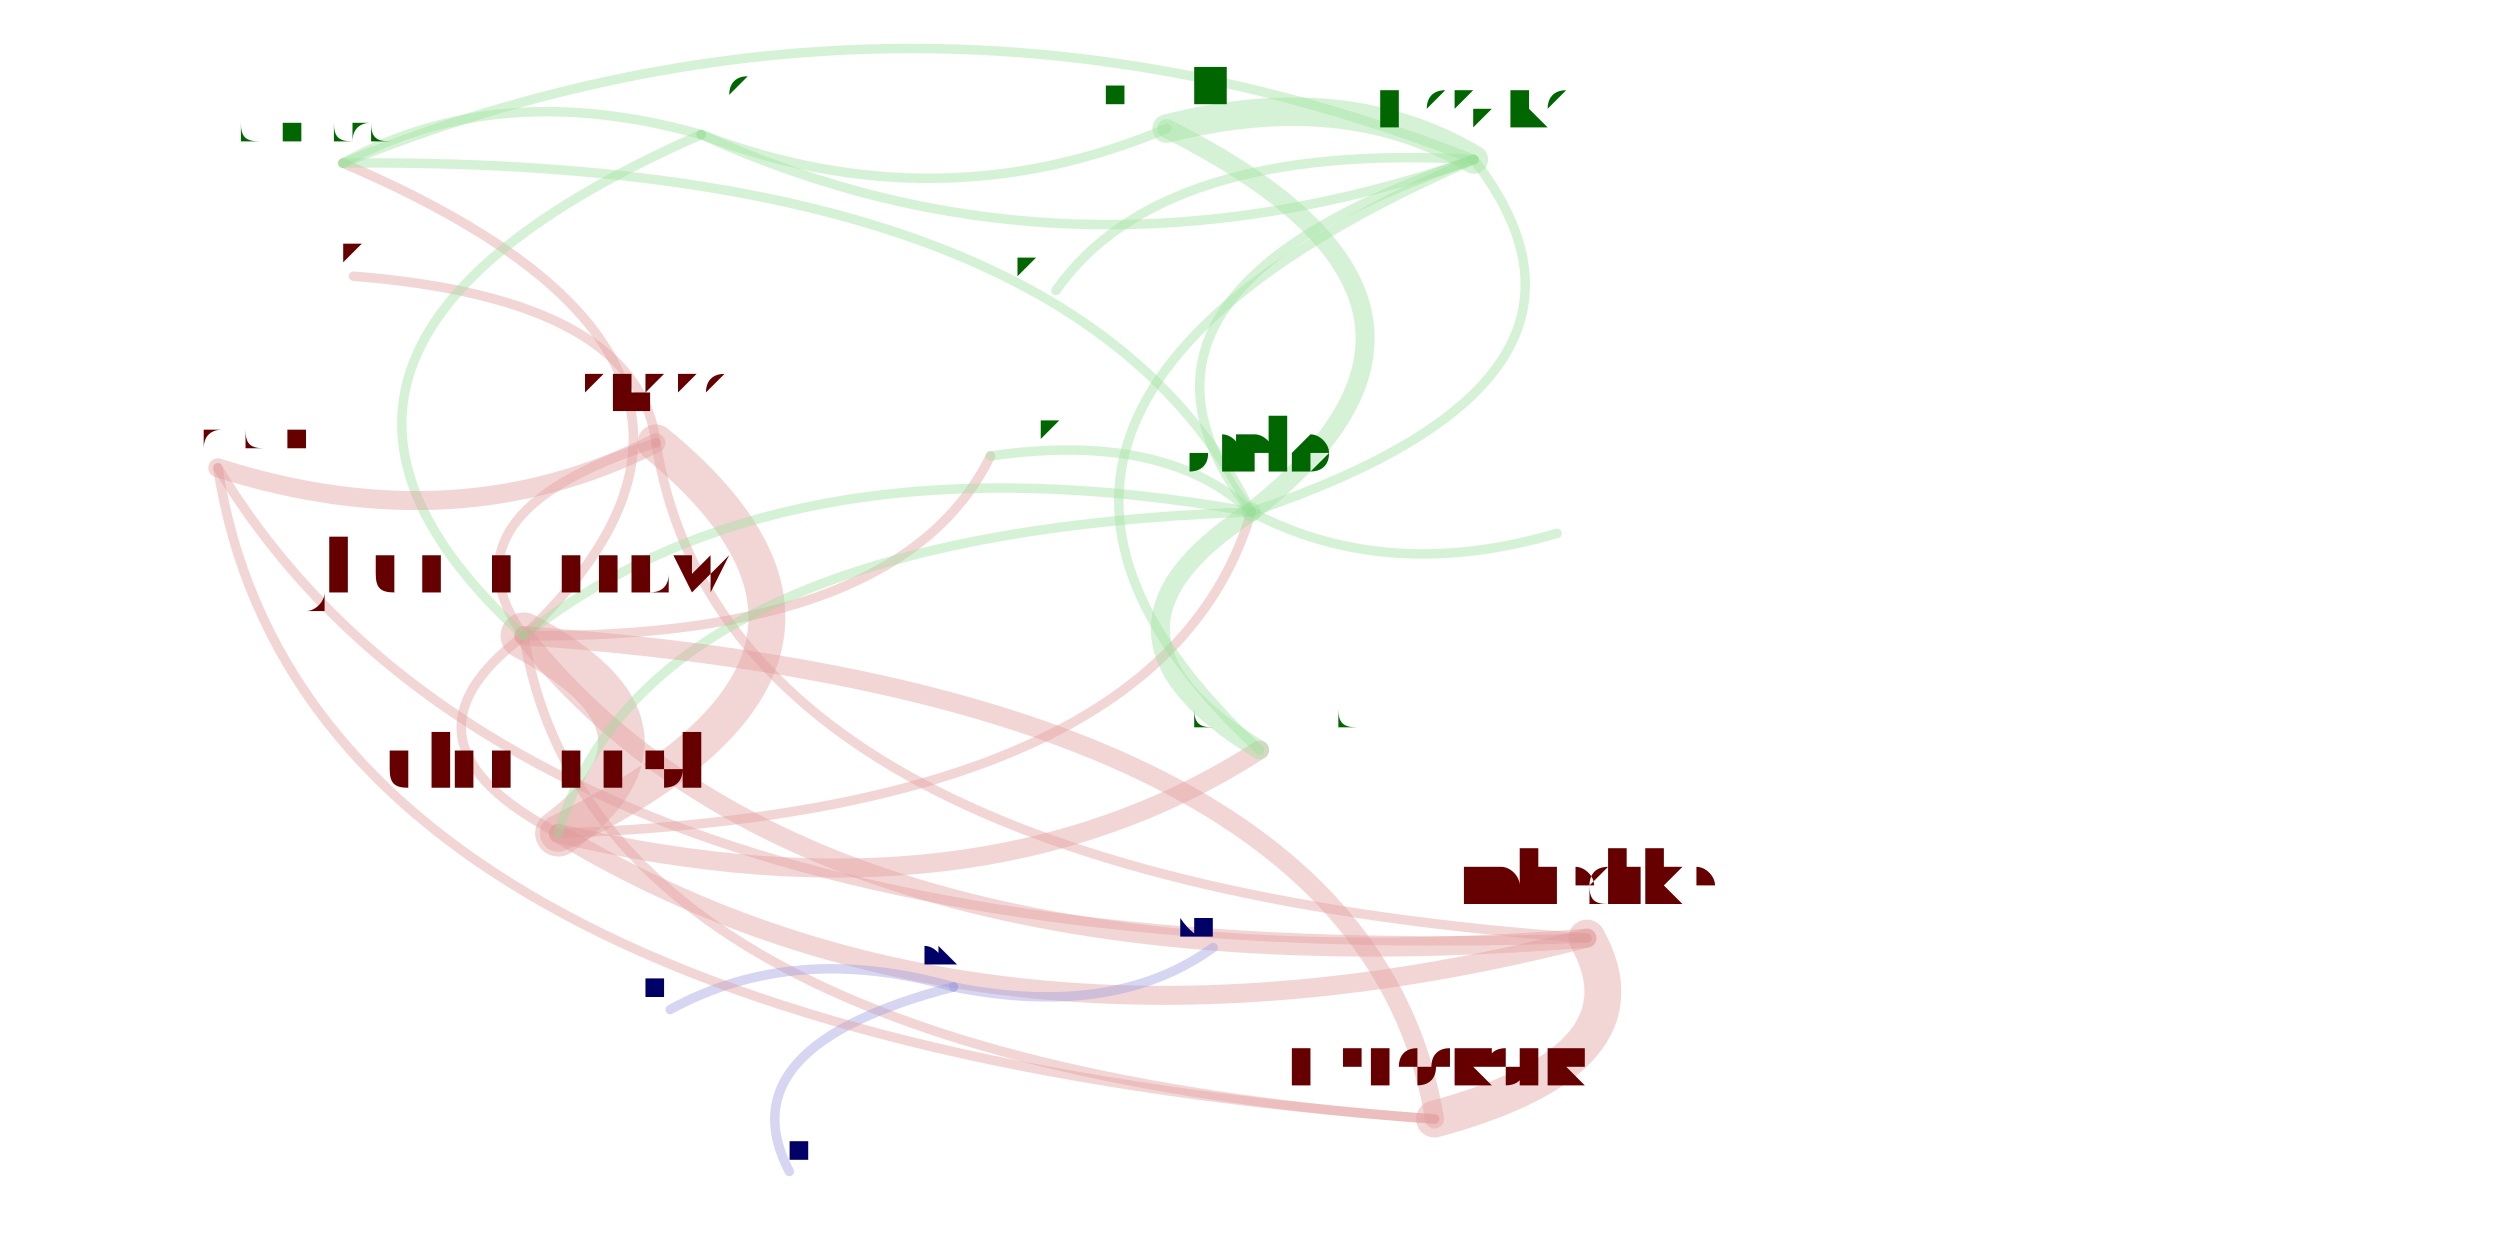
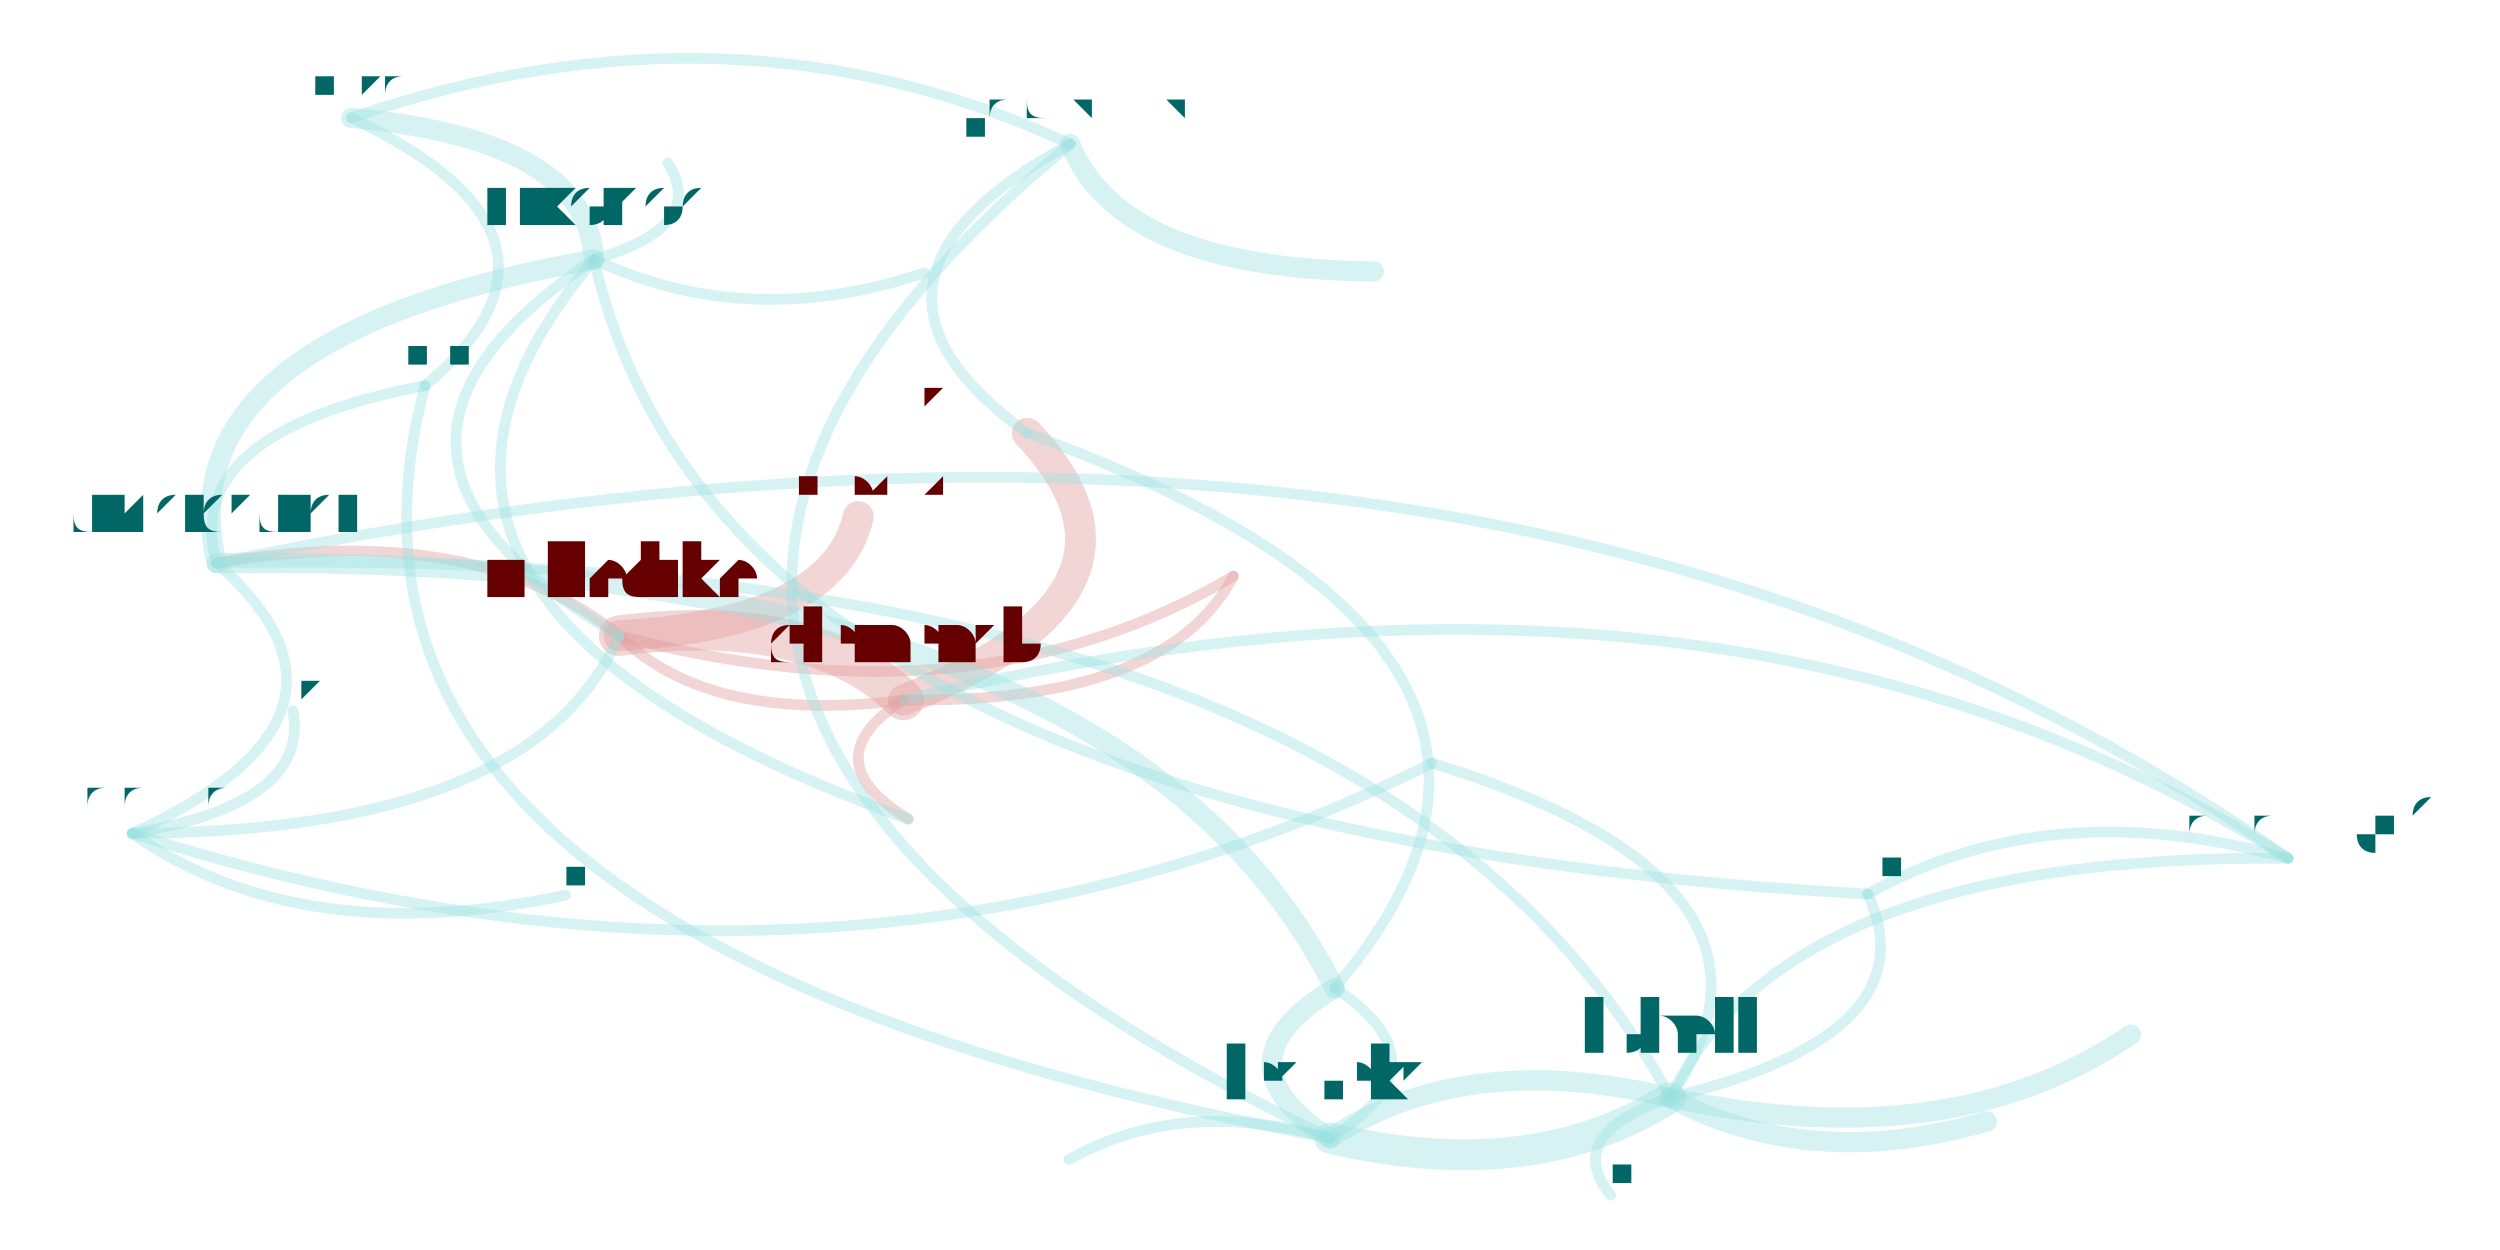
<svg xmlns="http://www.w3.org/2000/svg" width="4000" height="2000" viewBox="-0.025 -0.025 2.05 1.05">
  <style>
    path {
      fill: none;
      stroke-linecap: round;
      stroke-opacity: 0.4;
    }

    text {
      text-anchor: middle;
      alignment-baseline: hanging;
    }
  </style>
  <g opacity="0.4">
-     <path d="M0.501 0.347 Q0.559 0.712 1.283 0.763" stroke="hsl(0.0,100%,35%)" stroke-width="0.008" />
-     <path d="M0.501 0.347 Q0.316 0.406 0.390 0.509" stroke="hsl(0.0,100%,35%)" stroke-width="0.008" />
-     <path d="M0.501 0.347 Q0.486 0.226 0.247 0.207" stroke="hsl(0.0,100%,35%)" stroke-width="0.008" />
-     <path d="M0.390 0.509 Q0.448 0.865 1.155 0.915" stroke="hsl(0.0,100%,35%)" stroke-width="0.008" />
-     <path d="M0.390 0.509 Q0.633 0.815 1.283 0.763" stroke="hsl(0.0,100%,35%)" stroke-width="0.016" />
-     <path d="M0.390 0.509 Q0.707 0.512 0.782 0.358" stroke="hsl(0.0,100%,35%)" stroke-width="0.008" />
-     <path d="M0.390 0.509 Q0.272 0.598 0.419 0.675" stroke="hsl(0.0,100%,35%)" stroke-width="0.008" />
-     <path d="M0.390 0.509 Q0.632 0.280 0.238 0.112" stroke="hsl(0.0,100%,35%)" stroke-width="0.008" />
-     <path d="M0.419 0.675 Q0.722 0.528 0.501 0.347" stroke="hsl(0.0,100%,35%)" stroke-width="0.031" />
-     <path d="M0.419 0.675 Q0.780 0.892 1.283 0.763" stroke="hsl(0.0,100%,35%)" stroke-width="0.016" />
-     <path d="M0.419 0.675 Q0.538 0.587 0.390 0.509" stroke="hsl(0.0,100%,35%)" stroke-width="0.039" />
-     <path d="M0.419 0.675 Q0.770 0.758 1.008 0.605" stroke="hsl(0.0,100%,35%)" stroke-width="0.016" />
-     <path d="M0.419 0.675 Q0.927 0.657 1.001 0.405" stroke="hsl(0.0,100%,35%)" stroke-width="0.008" />
-     <path d="M1.001 0.405 Q1.115 0.465 1.258 0.423" stroke="hsl(120.0,100%,35%)" stroke-width="0.008" />
-     <path d="M1.001 0.405 Q0.845 0.506 1.008 0.605" stroke="hsl(120.0,100%,35%)" stroke-width="0.016" />
-     <path d="M1.001 0.405 Q1.331 0.294 1.188 0.109" stroke="hsl(120.0,100%,35%)" stroke-width="0.008" />
-     <path d="M1.001 0.405 Q0.493 0.423 0.419 0.675" stroke="hsl(120.0,100%,35%)" stroke-width="0.008" />
-     <path d="M1.001 0.405 Q1.223 0.230 0.930 0.083" stroke="hsl(120.0,100%,35%)" stroke-width="0.016" />
-     <path d="M1.001 0.405 Q0.612 0.335 0.390 0.509" stroke="hsl(120.0,100%,35%)" stroke-width="0.008" />
-     <path d="M1.001 0.405 Q0.929 0.337 0.782 0.358" stroke="hsl(120.0,100%,35%)" stroke-width="0.008" />
-     <path d="M1.001 0.405 Q0.854 0.106 0.238 0.112" stroke="hsl(120.0,100%,35%)" stroke-width="0.008" />
-     <path d="M1.155 0.915 Q1.340 0.865 1.283 0.763" stroke="hsl(0.0,100%,35%)" stroke-width="0.031" />
-     <path d="M1.155 0.915 Q1.097 0.559 0.390 0.509" stroke="hsl(0.0,100%,35%)" stroke-width="0.016" />
-     <path d="M1.188 0.109 Q0.925 0.094 0.837 0.219" stroke="hsl(120.0,100%,35%)" stroke-width="0.008" />
-     <path d="M1.188 0.109 Q1.080 0.045 0.930 0.083" stroke="hsl(120.0,100%,35%)" stroke-width="0.024" />
-     <path d="M1.188 0.109 Q0.711 -0.079 0.238 0.112" stroke="hsl(120.0,100%,35%)" stroke-width="0.008" />
-     <path d="M1.188 0.109 Q0.702 0.321 1.008 0.605" stroke="hsl(120.0,100%,35%)" stroke-width="0.008" />
-     <path d="M1.188 0.109 Q0.858 0.220 1.001 0.405" stroke="hsl(120.0,100%,35%)" stroke-width="0.008" />
-     <path d="M0.539 0.088 Q0.127 0.269 0.390 0.509" stroke="hsl(120.0,100%,35%)" stroke-width="0.008" />
-     <path d="M0.539 0.088 Q0.738 0.164 0.930 0.083" stroke="hsl(120.0,100%,35%)" stroke-width="0.008" />
-     <path d="M0.539 0.088 Q0.369 0.040 0.238 0.112" stroke="hsl(120.0,100%,35%)" stroke-width="0.008" />
-     <path d="M0.539 0.088 Q0.846 0.228 1.188 0.109" stroke="hsl(120.0,100%,35%)" stroke-width="0.008" />
-     <path d="M0.751 0.804 Q0.886 0.831 0.969 0.771" stroke="hsl(240.0,100%,35%)" stroke-width="0.008" />
-     <path d="M0.751 0.804 Q0.617 0.766 0.513 0.823" stroke="hsl(240.0,100%,35%)" stroke-width="0.008" />
-     <path d="M0.751 0.804 Q0.558 0.854 0.613 0.959" stroke="hsl(240.0,100%,35%)" stroke-width="0.008" />
-     <path d="M0.133 0.368 Q0.207 0.846 1.155 0.915" stroke="hsl(0.0,100%,35%)" stroke-width="0.008" />
-     <path d="M0.133 0.368 Q0.334 0.432 0.501 0.347" stroke="hsl(0.0,100%,35%)" stroke-width="0.016" />
-     <path d="M0.133 0.368 Q0.392 0.796 1.283 0.763" stroke="hsl(0.0,100%,35%)" stroke-width="0.008" />
+     <path d="M0.709 0.563 Q0.631 0.613 0.713 0.663" stroke="hsl(0.0,100%,35%)" stroke-width="0.009" />
+     <path d="M0.709 0.563 Q0.632 0.488 0.470 0.509" stroke="hsl(0.0,100%,35%)" stroke-width="0.034" />
+     <path d="M0.709 0.563 Q0.939 0.472 0.813 0.339" stroke="hsl(0.0,100%,35%)" stroke-width="0.026" />
+     <path d="M0.709 0.563 Q0.930 0.566 0.986 0.459" stroke="hsl(0.0,100%,35%)" stroke-width="0.009" />
+     <path d="M0.470 0.509 Q0.650 0.499 0.671 0.409" stroke="hsl(0.0,100%,35%)" stroke-width="0.026" />
+     <path d="M0.470 0.509 Q0.350 0.411 0.132 0.448" stroke="hsl(0.0,100%,35%)" stroke-width="0.009" />
+     <path d="M0.470 0.509 Q0.768 0.588 0.986 0.459" stroke="hsl(0.0,100%,35%)" stroke-width="0.009" />
+     <path d="M0.470 0.509 Q0.547 0.584 0.709 0.563" stroke="hsl(0.0,100%,35%)" stroke-width="0.009" />
+     <path d="M1.353 0.897 Q1.588 0.948 1.740 0.844" stroke="hsl(180.0,100%,35%)" stroke-width="0.017" />
+     <path d="M1.353 0.897 Q1.573 0.844 1.519 0.726" stroke="hsl(180.0,100%,35%)" stroke-width="0.009" />
+     <path d="M1.353 0.897 Q1.182 0.856 1.067 0.931" stroke="hsl(180.0,100%,35%)" stroke-width="0.017" />
+     <path d="M1.353 0.897 Q1.262 0.928 1.303 0.979" stroke="hsl(180.0,100%,35%)" stroke-width="0.009" />
+     <path d="M1.353 0.897 Q1.101 0.428 0.132 0.448" stroke="hsl(180.0,100%,35%)" stroke-width="0.009" />
+     <path d="M1.353 0.897 Q1.470 0.960 1.619 0.917" stroke="hsl(180.0,100%,35%)" stroke-width="0.017" />
+     <path d="M1.353 0.897 Q1.477 0.716 1.153 0.616" stroke="hsl(180.0,100%,35%)" stroke-width="0.009" />
+     <path d="M1.067 0.931 Q1.237 0.971 1.353 0.897" stroke="hsl(180.0,100%,35%)" stroke-width="0.026" />
+     <path d="M1.067 0.931 Q0.942 0.896 0.848 0.949" stroke="hsl(180.0,100%,35%)" stroke-width="0.009" />
+     <path d="M1.067 0.931 Q1.169 0.869 1.071 0.805" stroke="hsl(180.0,100%,35%)" stroke-width="0.009" />
+     <path d="M1.071 0.805 Q1.314 0.521 0.813 0.339" stroke="hsl(180.0,100%,35%)" stroke-width="0.009" />
+     <path d="M1.071 0.805 Q0.887 0.439 0.132 0.448" stroke="hsl(180.0,100%,35%)" stroke-width="0.017" />
+     <path d="M1.071 0.805 Q0.968 0.867 1.067 0.931" stroke="hsl(180.0,100%,35%)" stroke-width="0.017" />
+     <path d="M0.849 0.096 Q0.290 0.557 1.067 0.931" stroke="hsl(180.0,100%,35%)" stroke-width="0.009" />
+     <path d="M0.849 0.096 Q0.891 0.201 1.104 0.203" stroke="hsl(180.0,100%,35%)" stroke-width="0.017" />
+     <path d="M0.849 0.096 Q0.565 -0.036 0.245 0.074" stroke="hsl(180.0,100%,35%)" stroke-width="0.009" />
+     <path d="M0.849 0.096 Q0.636 0.211 0.813 0.339" stroke="hsl(180.0,100%,35%)" stroke-width="0.009" />
+     <path d="M0.307 0.299 Q0.456 0.174 0.245 0.074" stroke="hsl(180.0,100%,35%)" stroke-width="0.009" />
+     <path d="M0.307 0.299 Q0.101 0.338 0.132 0.448" stroke="hsl(180.0,100%,35%)" stroke-width="0.009" />
+     <path d="M0.307 0.299 Q0.182 0.767 1.067 0.931" stroke="hsl(180.0,100%,35%)" stroke-width="0.009" />
+     <path d="M0.061 0.675 Q0.211 0.650 0.196 0.572" stroke="hsl(180.0,100%,35%)" stroke-width="0.009" />
+     <path d="M0.061 0.675 Q0.202 0.774 0.425 0.727" stroke="hsl(180.0,100%,35%)" stroke-width="0.009" />
+     <path d="M0.061 0.675 Q0.398 0.674 0.470 0.509" stroke="hsl(180.0,100%,35%)" stroke-width="0.009" />
+     <path d="M0.061 0.675 Q0.655 0.864 1.153 0.616" stroke="hsl(180.0,100%,35%)" stroke-width="0.009" />
+     <path d="M0.061 0.675 Q0.278 0.576 0.132 0.448" stroke="hsl(180.0,100%,35%)" stroke-width="0.009" />
+     <path d="M0.449 0.193 Q0.558 0.673 1.519 0.726" stroke="hsl(180.0,100%,35%)" stroke-width="0.009" />
+     <path d="M0.449 0.193 Q0.443 0.092 0.245 0.074" stroke="hsl(180.0,100%,35%)" stroke-width="0.017" />
+     <path d="M0.449 0.193 Q0.545 0.165 0.511 0.112" stroke="hsl(180.0,100%,35%)" stroke-width="0.009" />
+     <path d="M0.449 0.193 Q0.579 0.254 0.727 0.204" stroke="hsl(180.0,100%,35%)" stroke-width="0.009" />
+     <path d="M0.449 0.193 Q0.087 0.257 0.132 0.448" stroke="hsl(180.0,100%,35%)" stroke-width="0.017" />
+     <path d="M0.449 0.193 Q0.206 0.481 0.713 0.663" stroke="hsl(180.0,100%,35%)" stroke-width="0.009" />
+     <path d="M0.449 0.193 Q0.207 0.355 0.470 0.509" stroke="hsl(180.0,100%,35%)" stroke-width="0.009" />
+     <path d="M1.872 0.696 Q1.451 0.692 1.353 0.897" stroke="hsl(180.0,100%,35%)" stroke-width="0.009" />
+     <path d="M1.872 0.696 Q1.672 0.640 1.519 0.726" stroke="hsl(180.0,100%,35%)" stroke-width="0.009" />
+     <path d="M1.872 0.696 Q1.397 0.397 0.709 0.563" stroke="hsl(180.0,100%,35%)" stroke-width="0.009" />
+     <path d="M1.872 0.696 Q1.200 0.224 0.132 0.448" stroke="hsl(180.0,100%,35%)" stroke-width="0.009" />
  </g>
-   <text x="0.501" y="0.319" font-size="0.056" fill="hsl(0.0,100%,20%)">ahaas</text>
-   <text x="1.283" y="0.734" font-size="0.059" fill="hsl(0.0,100%,20%)">mliedtke</text>
-   <text x="0.390" y="0.472" font-size="0.075" fill="hsl(0.0,100%,20%)">jkummerow</text>
-   <text x="0.247" y="0.197" font-size="0.019" fill="hsl(0.0,100%,20%)">evih</text>
-   <text x="0.419" y="0.638" font-size="0.075" fill="hsl(0.0,100%,20%)">clemensb</text>
-   <text x="1.008" y="0.584" font-size="0.042" fill="hsl(120.0,100%,20%)">machenbach</text>
-   <text x="1.001" y="0.372" font-size="0.065" fill="hsl(120.0,100%,20%)">saelo</text>
-   <text x="1.155" y="0.888" font-size="0.053" fill="hsl(0.0,100%,20%)">manoskouk</text>
-   <text x="0.782" y="0.345" font-size="0.026" fill="hsl(120.0,100%,20%)">mlippautz</text>
-   <text x="0.238" y="0.093" font-size="0.037" fill="hsl(120.0,100%,20%)">dmercadier</text>
-   <text x="1.188" y="0.081" font-size="0.056" fill="hsl(120.0,100%,20%)">leszeks</text>
-   <text x="0.837" y="0.209" font-size="0.019" fill="hsl(120.0,100%,20%)">verwaest</text>
-   <text x="0.930" y="0.060" font-size="0.046" fill="hsl(120.0,100%,20%)">ishell</text>
-   <text x="0.539" y="0.069" font-size="0.037" fill="hsl(120.0,100%,20%)">olivf</text>
-   <text x="1.258" y="0.414" font-size="0.019" fill="hsl(120.0,100%,20%)">pthier</text>
-   <text x="0.751" y="0.788" font-size="0.032" fill="hsl(240.0,100%,20%)">syg</text>
-   <text x="0.969" y="0.762" font-size="0.019" fill="hsl(240.0,100%,20%)">gdeepti</text>
-   <text x="0.513" y="0.814" font-size="0.019" fill="hsl(240.0,100%,20%)">marja</text>
-   <text x="0.613" y="0.949" font-size="0.019" fill="hsl(240.0,100%,20%)">cbruni</text>
-   <text x="0.133" y="0.350" font-size="0.037" fill="hsl(0.0,100%,20%)">thibaudm</text>
+   <text x="0.709" y="0.533" font-size="0.06" fill="hsl(0.0,100%,20%)">clemensb</text>
+   <text x="0.713" y="0.650" font-size="0.026" fill="hsl(0.0,100%,20%)">ahaas</text>
+   <text x="0.470" y="0.478" font-size="0.063" fill="hsl(0.0,100%,20%)">mliedtke</text>
+   <text x="0.813" y="0.319" font-size="0.04" fill="hsl(0.0,100%,20%)">jkummerow</text>
+   <text x="0.986" y="0.447" font-size="0.026" fill="hsl(0.0,100%,20%)">evih</text>
+   <text x="1.353" y="0.863" font-size="0.068" fill="hsl(180.0,100%,20%)">ishell</text>
+   <text x="1.740" y="0.832" font-size="0.026" fill="hsl(180.0,100%,20%)">pthier</text>
+   <text x="1.519" y="0.710" font-size="0.031" fill="hsl(180.0,100%,20%)">mlippautz</text>
+   <text x="1.067" y="0.901" font-size="0.06" fill="hsl(180.0,100%,20%)">leszeks</text>
+   <text x="1.303" y="0.970" font-size="0.018" fill="hsl(180.0,100%,20%)">olivf</text>
+   <text x="0.132" y="0.421" font-size="0.054" fill="hsl(180.0,100%,20%)">dmercadier</text>
+   <text x="1.619" y="0.904" font-size="0.026" fill="hsl(180.0,100%,20%)">dinfuehr</text>
+   <text x="1.153" y="0.603" font-size="0.026" fill="hsl(180.0,100%,20%)">verwaest</text>
+   <text x="0.848" y="0.940" font-size="0.018" fill="hsl(180.0,100%,20%)">machenbach</text>
+   <text x="1.071" y="0.783" font-size="0.044" fill="hsl(180.0,100%,20%)">saelo</text>
+   <text x="0.849" y="0.076" font-size="0.04" fill="hsl(180.0,100%,20%)">lpardosixtos</text>
+   <text x="1.104" y="0.190" font-size="0.026" fill="hsl(180.0,100%,20%)">syg</text>
+   <text x="0.245" y="0.056" font-size="0.036" fill="hsl(180.0,100%,20%)">omerkatz</text>
+   <text x="0.307" y="0.284" font-size="0.031" fill="hsl(180.0,100%,20%)">marja</text>
+   <text x="0.061" y="0.655" font-size="0.04" fill="hsl(180.0,100%,20%)">mfarazma</text>
+   <text x="0.196" y="0.562" font-size="0.018" fill="hsl(180.0,100%,20%)">sroettger</text>
+   <text x="0.425" y="0.718" font-size="0.018" fill="hsl(180.0,100%,20%)">junyan</text>
+   <text x="0.671" y="0.393" font-size="0.031" fill="hsl(0.0,100%,20%)">manoskouk</text>
+   <text x="0.449" y="0.166" font-size="0.054" fill="hsl(180.0,100%,20%)">nikolaos</text>
+   <text x="0.511" y="0.103" font-size="0.018" fill="hsl(180.0,100%,20%)">szuend</text>
+   <text x="0.727" y="0.195" font-size="0.018" fill="hsl(180.0,100%,20%)">cbruni</text>
+   <text x="1.872" y="0.678" font-size="0.036" fill="hsl(180.0,100%,20%)">zhaojiazhong-hf</text>
</svg>
